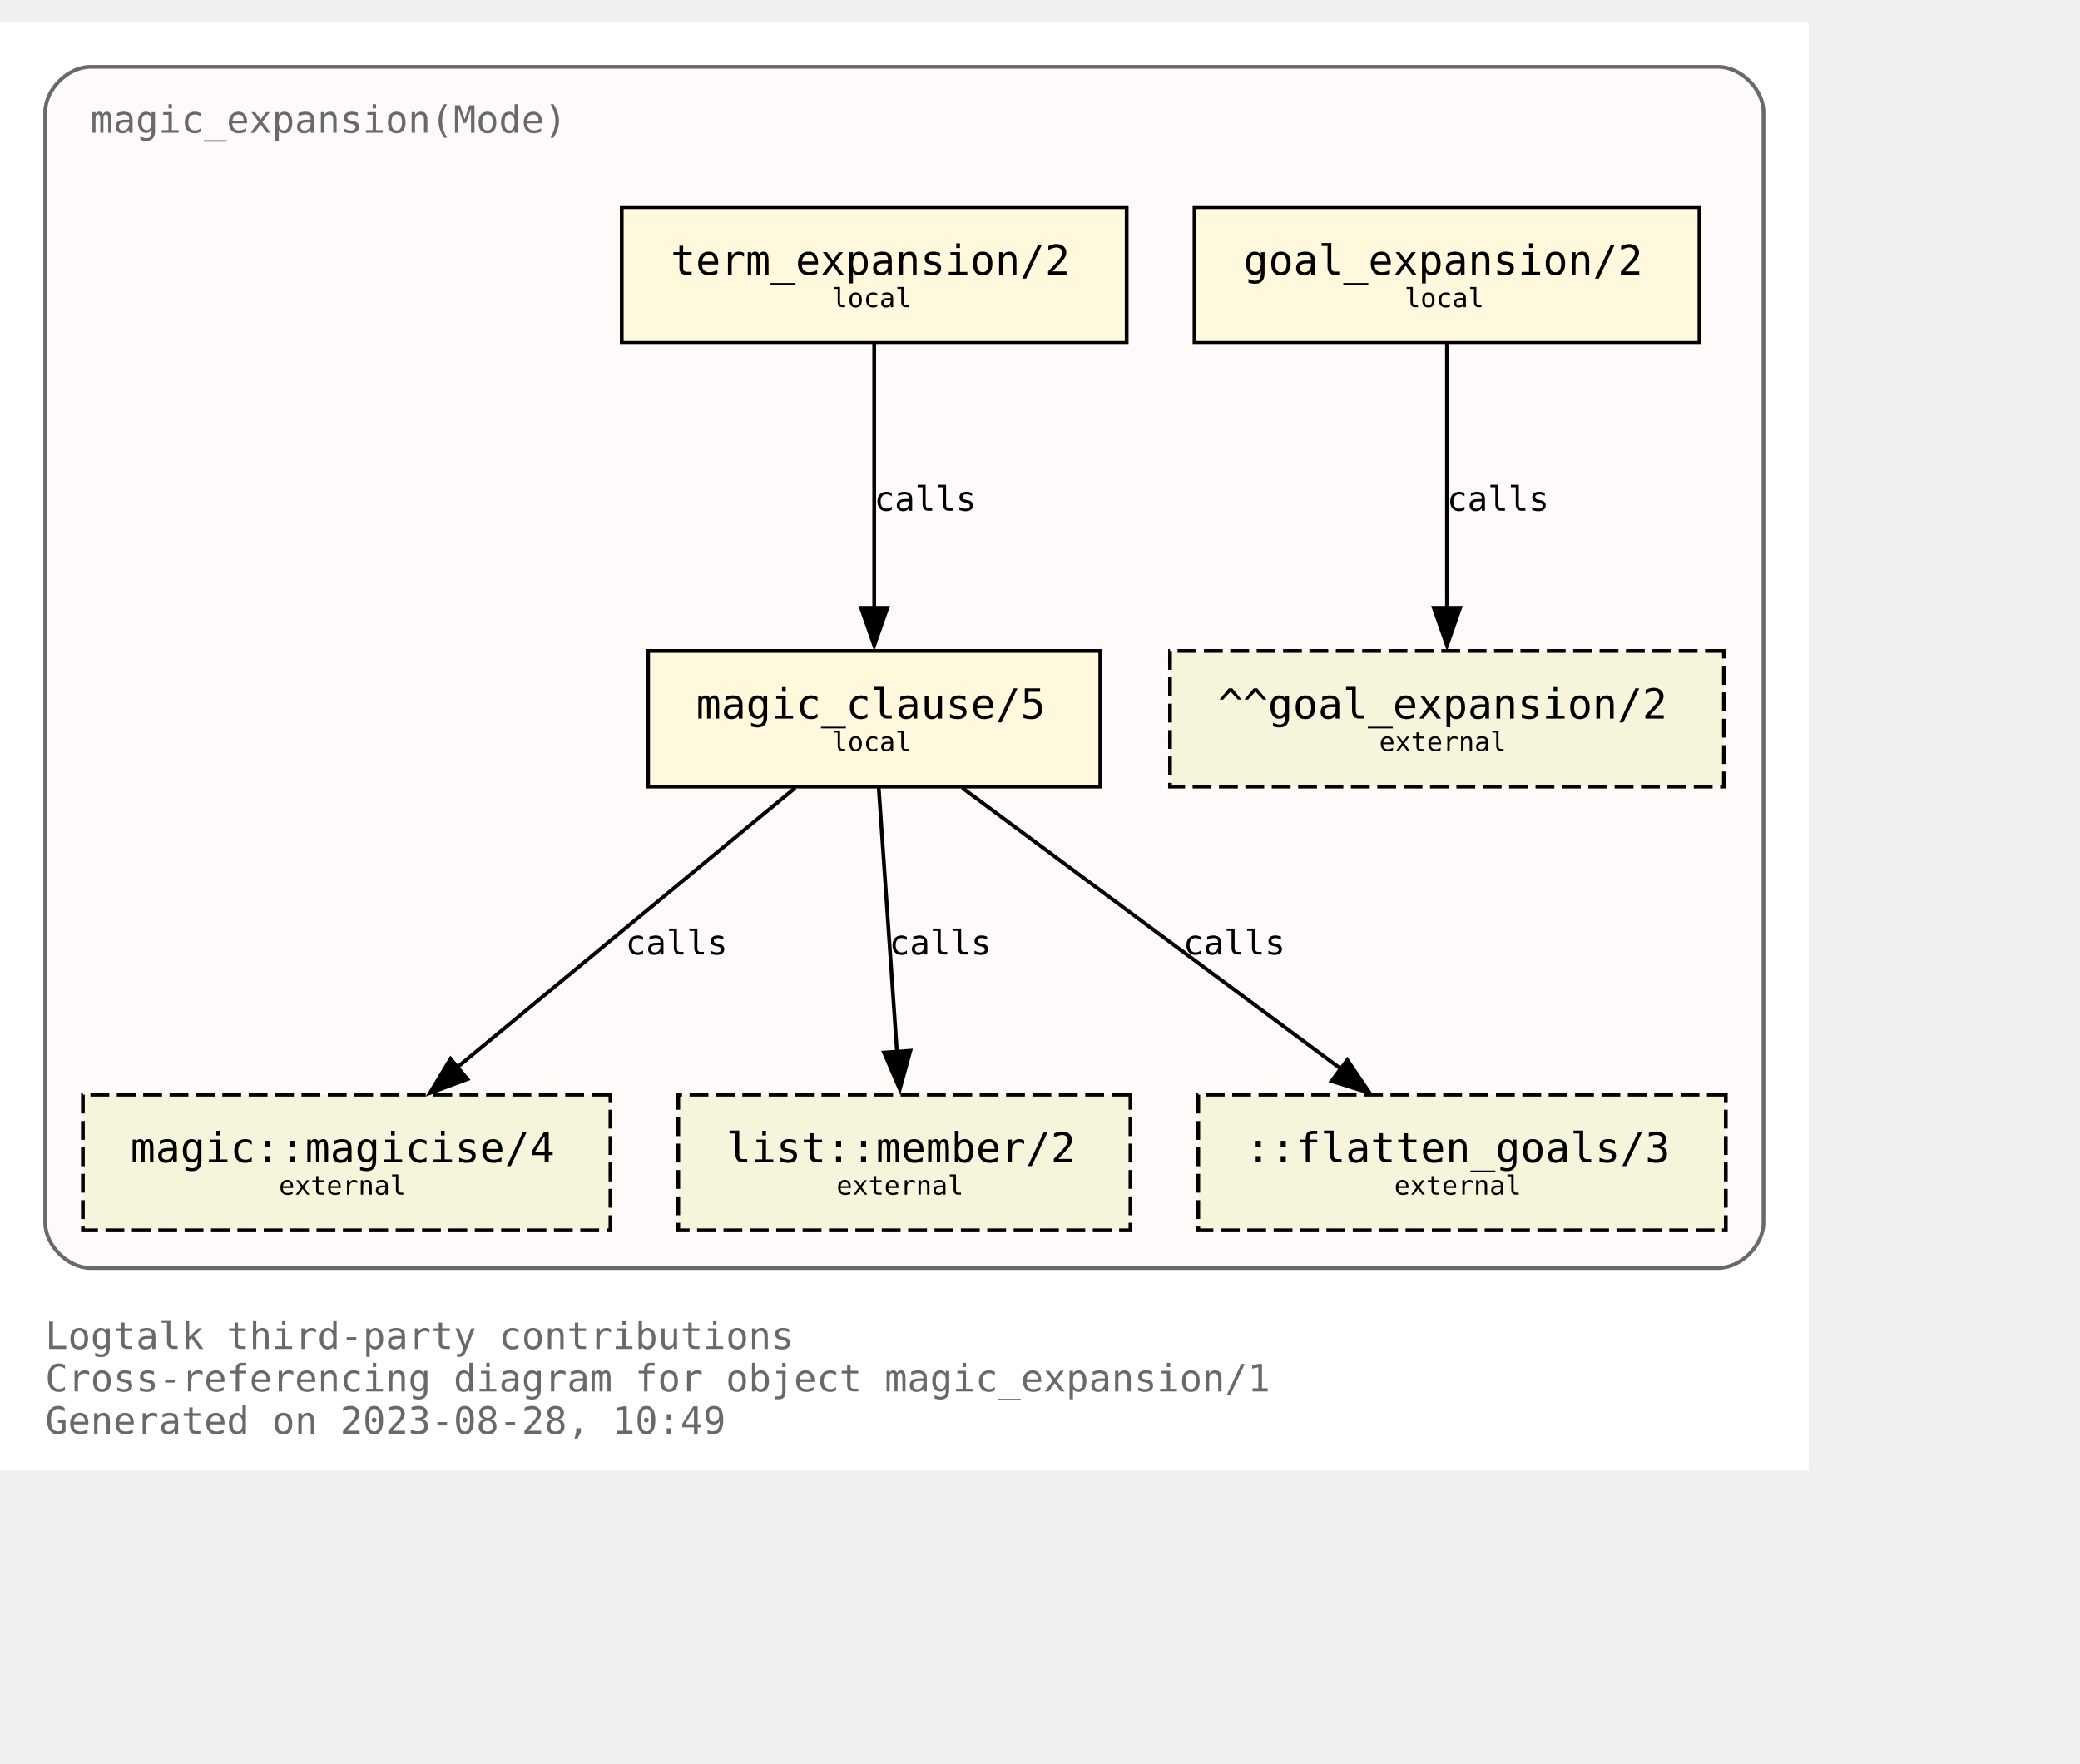
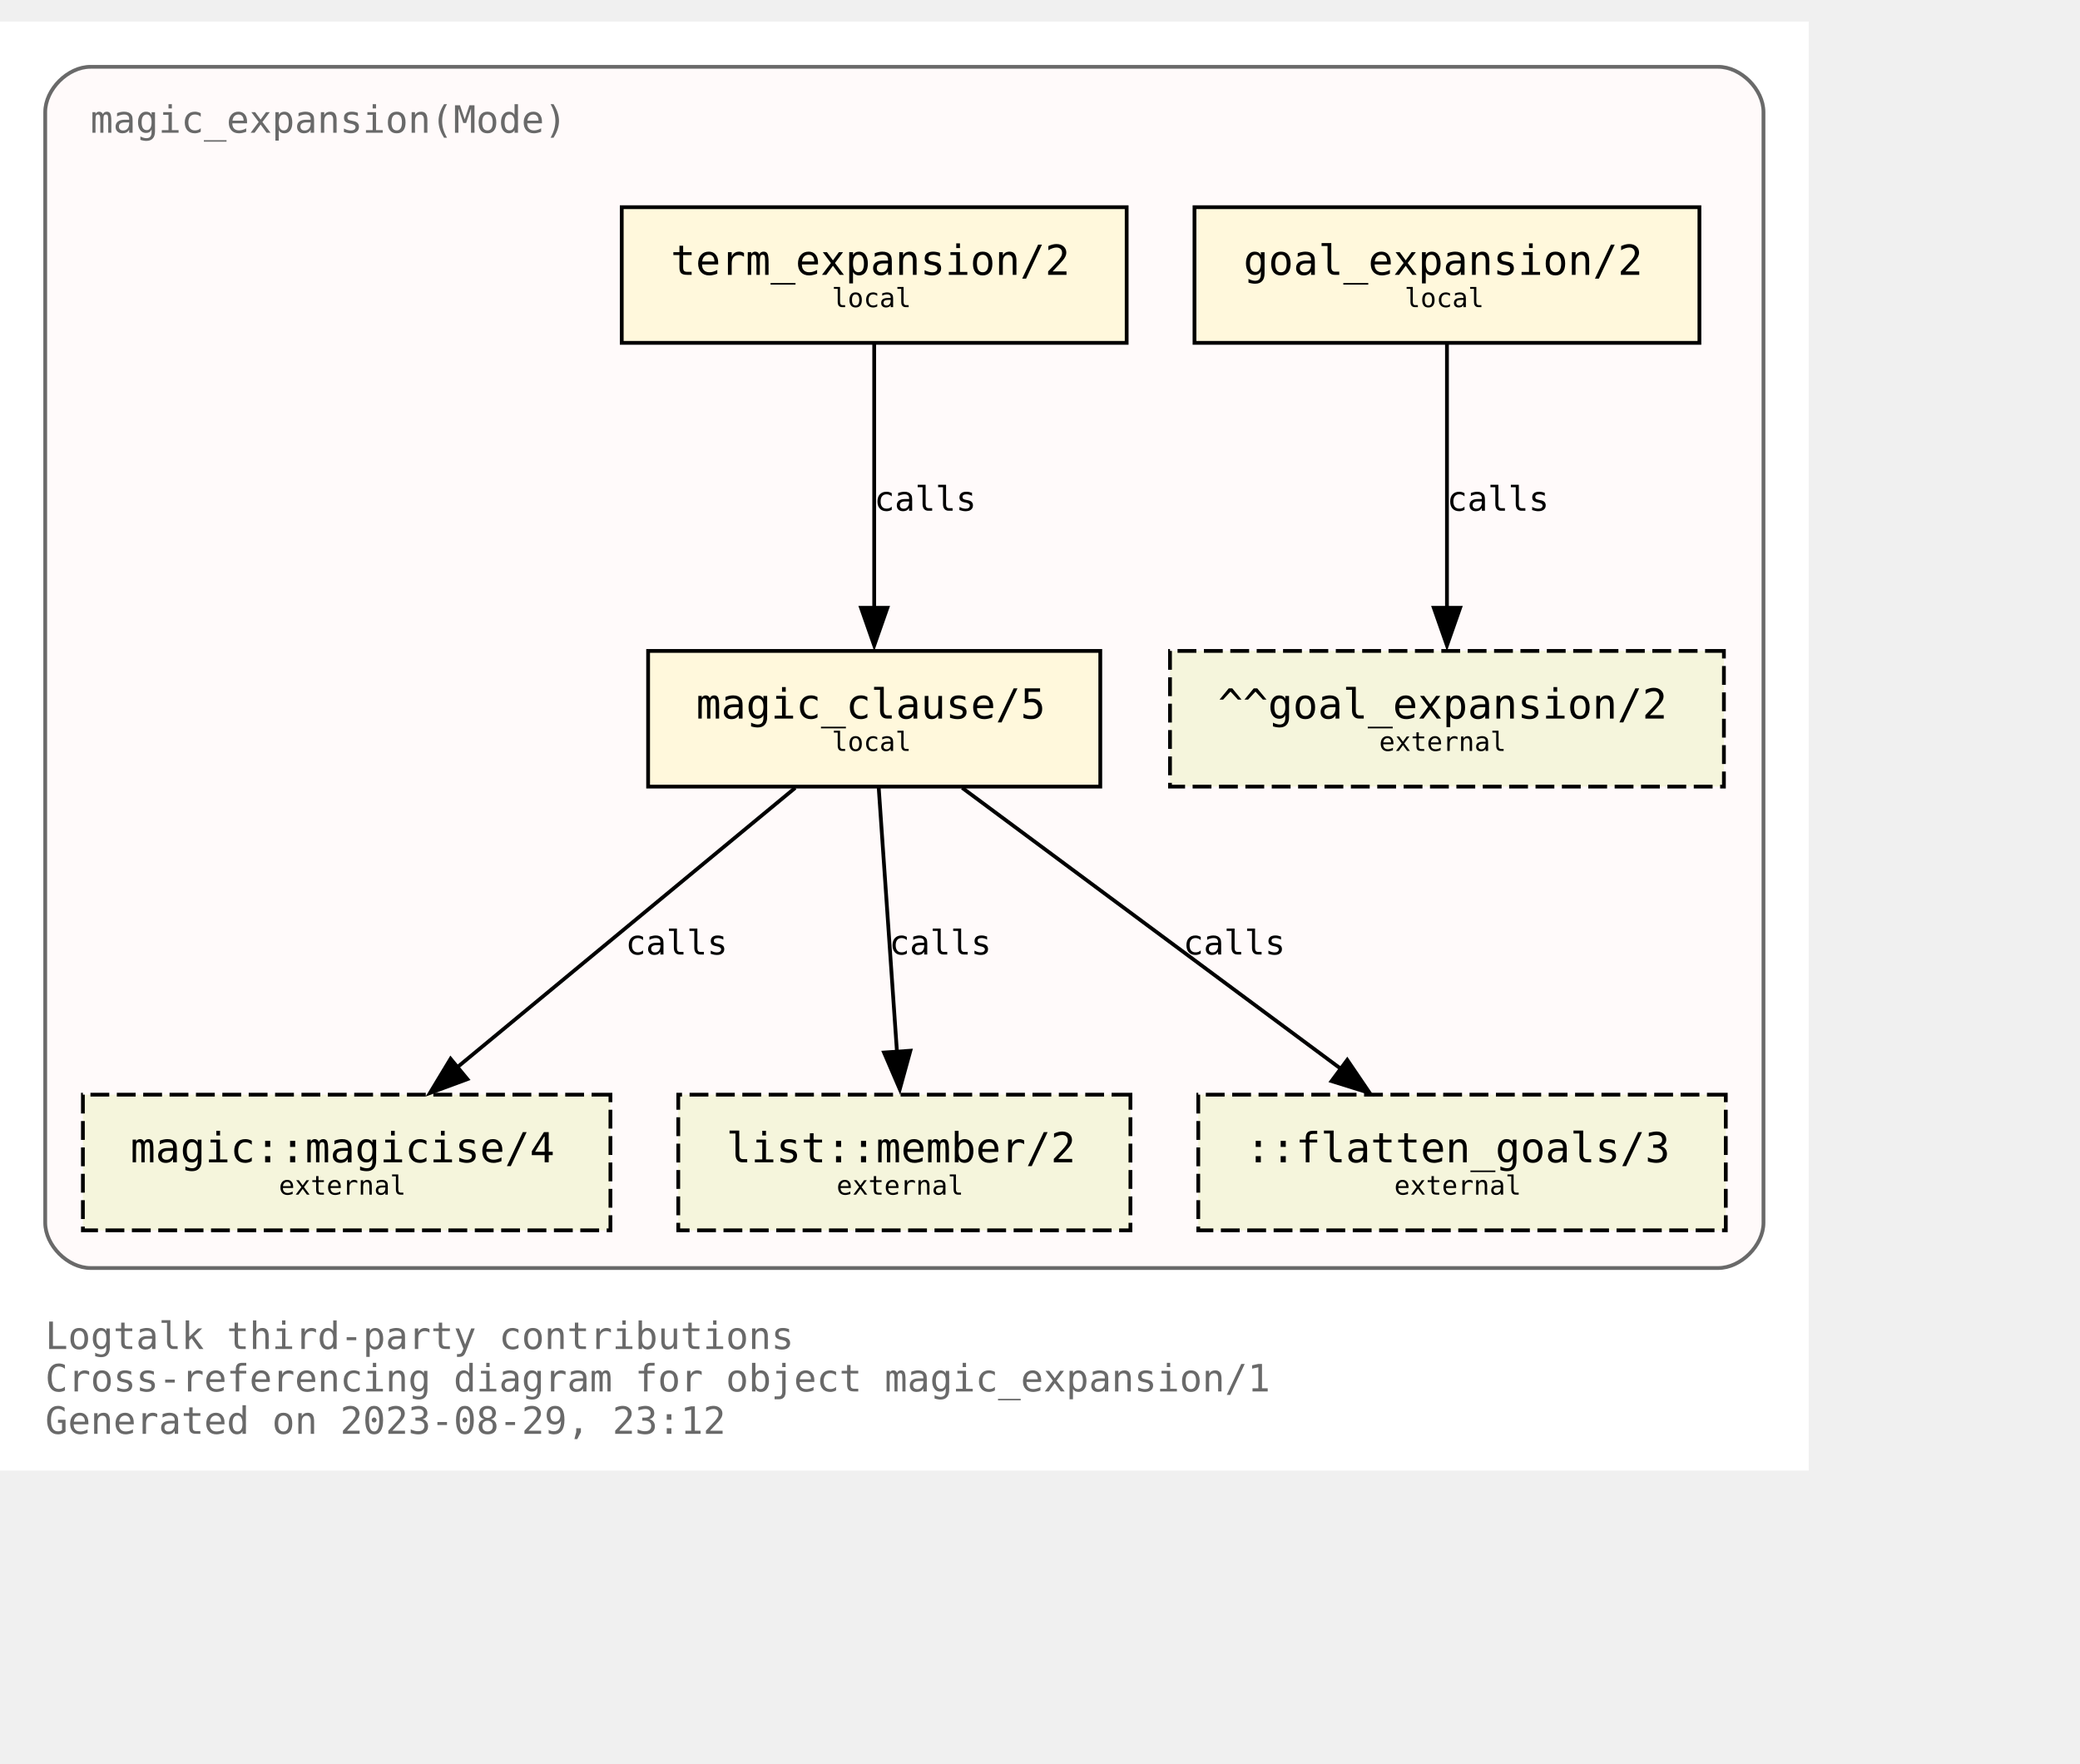
<svg xmlns="http://www.w3.org/2000/svg" xmlns:xlink="http://www.w3.org/1999/xlink" width="624pt" height="529pt" viewBox="72.00 72.00 552.00 456.50">
  <g id="graph0" class="graph" transform="scale(1 1) rotate(0) translate(76 452.5)">
    <polygon fill="white" stroke="none" points="-4,4 -4,-380.5 476,-380.5 476,4 -4,4" />
    <text text-anchor="start" x="8" y="-28.25" font-family="Monospace" font-size="10.00" fill="dimgray">Logtalk third-party contributions</text>
    <text text-anchor="start" x="8" y="-17" font-family="Monospace" font-size="10.00" fill="dimgray">Cross-referencing diagram for object magic_expansion/1</text>
-     <text text-anchor="start" x="8" y="-5.75" font-family="Monospace" font-size="10.00" fill="dimgray">Generated on 2023-08-28, 10:49</text>
+     <text text-anchor="start" x="8" y="-5.75" font-family="Monospace" font-size="10.00" fill="dimgray">Generated on 2023-08-29, 23:12</text>
    <g id="clust1" class="cluster">
      <g id="a_clust1">
        <a xlink:title="magic_expansion(Mode)">
          <path fill="snow" stroke="dimgray" d="M20,-49.75C20,-49.75 452,-49.75 452,-49.75 458,-49.75 464,-55.75 464,-61.75 464,-61.75 464,-356.5 464,-356.5 464,-362.5 458,-368.5 452,-368.5 452,-368.5 20,-368.5 20,-368.5 14,-368.5 8,-362.5 8,-356.5 8,-356.5 8,-61.75 8,-61.75 8,-55.75 14,-49.75 20,-49.75" />
          <g id="a_clust1_0">
-             <a xlink:href="https://github.com/LogtalkDotOrg/logtalk3/tree/e0eeb0e729976849f5aa9c17694c75dfcf63d82b/contributions/verdi_neruda/magic_expansion.lgt" xlink:title="https://github.com/LogtalkDotOrg/logtalk3/tree/e0eeb0e729976849f5aa9c17694c75dfcf63d82b/contributions/verdi_neruda/magic_expansion.lgt">
+             <a xlink:href="https://github.com/LogtalkDotOrg/logtalk3/tree/5be514c8ddb851ceb948a80779a96f99f2b63f9a/contributions/verdi_neruda/magic_expansion.lgt" xlink:title="https://github.com/LogtalkDotOrg/logtalk3/tree/5be514c8ddb851ceb948a80779a96f99f2b63f9a/contributions/verdi_neruda/magic_expansion.lgt">
              <text text-anchor="start" x="20" y="-351" font-family="Monospace" font-size="10.00" fill="dimgray">magic_expansion(Mode)</text>
            </a>
          </g>
        </a>
      </g>
    </g>
    <g id="node1" class="node">
      <g id="a_node1">
-         <a xlink:href="https://github.com/LogtalkDotOrg/logtalk3/tree/e0eeb0e729976849f5aa9c17694c75dfcf63d82b/contributions/verdi_neruda/magic_expansion.lgt#L52" xlink:title="https://github.com/LogtalkDotOrg/logtalk3/tree/e0eeb0e729976849f5aa9c17694c75dfcf63d82b/contributions/verdi_neruda/magic_expansion.lgt#L52">
+         <a xlink:href="https://github.com/LogtalkDotOrg/logtalk3/tree/5be514c8ddb851ceb948a80779a96f99f2b63f9a/contributions/verdi_neruda/magic_expansion.lgt#L52" xlink:title="https://github.com/LogtalkDotOrg/logtalk3/tree/5be514c8ddb851ceb948a80779a96f99f2b63f9a/contributions/verdi_neruda/magic_expansion.lgt#L52">
          <polygon fill="cornsilk" stroke="black" points="447,-331.25 313,-331.25 313,-295.25 447,-295.25 447,-331.25" />
          <text text-anchor="start" x="320.88" y="-314.07" font-family="Monospace" font-size="9.00"> </text>
          <text text-anchor="start" x="326" y="-313.3" font-family="Monospace" font-size="11.00">goal_expansion/2</text>
          <text text-anchor="start" x="433.88" y="-314.07" font-family="Monospace" font-size="9.00"> </text>
          <text text-anchor="start" x="320.88" y="-303.2" font-family="Monospace" font-size="9.00"> </text>
          <text text-anchor="start" x="368.75" y="-304.73" font-family="Monospace" font-size="7.00">local</text>
          <text text-anchor="start" x="433.88" y="-303.2" font-family="Monospace" font-size="9.00"> </text>
        </a>
      </g>
    </g>
    <g id="node7" class="node">
      <polygon fill="beige" stroke="black" stroke-dasharray="5,2" points="453.5,-213.5 306.5,-213.5 306.5,-177.5 453.5,-177.5 453.5,-213.5" />
      <text text-anchor="start" x="314.38" y="-196.32" font-family="Monospace" font-size="9.00"> </text>
      <text text-anchor="start" x="319.25" y="-195.55" font-family="Monospace" font-size="11.00">^^goal_expansion/2</text>
      <text text-anchor="start" x="440.38" y="-196.32" font-family="Monospace" font-size="9.00"> </text>
      <text text-anchor="start" x="314.38" y="-185.45" font-family="Monospace" font-size="9.00"> </text>
      <text text-anchor="start" x="362" y="-186.97" font-family="Monospace" font-size="7.00">external</text>
      <text text-anchor="start" x="440.38" y="-185.45" font-family="Monospace" font-size="9.00"> </text>
    </g>
    <g id="edge3" class="edge">
      <g id="a_edge3">
-         <a xlink:href="https://github.com/LogtalkDotOrg/logtalk3/tree/e0eeb0e729976849f5aa9c17694c75dfcf63d82b/contributions/verdi_neruda/magic_expansion.lgt#L52" xlink:title="calls">
+         <a xlink:href="https://github.com/LogtalkDotOrg/logtalk3/tree/5be514c8ddb851ceb948a80779a96f99f2b63f9a/contributions/verdi_neruda/magic_expansion.lgt#L52" xlink:title="calls">
          <path fill="none" stroke="black" d="M380,-294.92C380,-276.42 380,-246.82 380,-224.91" />
          <polygon fill="black" stroke="black" points="383.5,-224.95 380,-214.95 376.5,-224.95 383.5,-224.95" />
        </a>
      </g>
      <g id="a_edge3-label">
-         <a xlink:href="https://github.com/LogtalkDotOrg/logtalk3/tree/e0eeb0e729976849f5aa9c17694c75dfcf63d82b/contributions/verdi_neruda/magic_expansion.lgt#L52" xlink:title="https://github.com/LogtalkDotOrg/logtalk3/tree/e0eeb0e729976849f5aa9c17694c75dfcf63d82b/contributions/verdi_neruda/magic_expansion.lgt#L52">
+         <a xlink:href="https://github.com/LogtalkDotOrg/logtalk3/tree/5be514c8ddb851ceb948a80779a96f99f2b63f9a/contributions/verdi_neruda/magic_expansion.lgt#L52" xlink:title="https://github.com/LogtalkDotOrg/logtalk3/tree/5be514c8ddb851ceb948a80779a96f99f2b63f9a/contributions/verdi_neruda/magic_expansion.lgt#L52">
          <text text-anchor="start" x="380" y="-250.7" font-family="Monospace" font-size="9.00">calls</text>
        </a>
      </g>
    </g>
    <g id="node2" class="node">
      <g id="a_node2">
-         <a xlink:href="https://github.com/LogtalkDotOrg/logtalk3/tree/e0eeb0e729976849f5aa9c17694c75dfcf63d82b/contributions/verdi_neruda/magic_expansion.lgt#L55" xlink:title="https://github.com/LogtalkDotOrg/logtalk3/tree/e0eeb0e729976849f5aa9c17694c75dfcf63d82b/contributions/verdi_neruda/magic_expansion.lgt#L55">
+         <a xlink:href="https://github.com/LogtalkDotOrg/logtalk3/tree/5be514c8ddb851ceb948a80779a96f99f2b63f9a/contributions/verdi_neruda/magic_expansion.lgt#L55" xlink:title="https://github.com/LogtalkDotOrg/logtalk3/tree/5be514c8ddb851ceb948a80779a96f99f2b63f9a/contributions/verdi_neruda/magic_expansion.lgt#L55">
          <polygon fill="cornsilk" stroke="black" points="295,-331.25 161,-331.25 161,-295.25 295,-295.25 295,-331.25" />
          <text text-anchor="start" x="168.88" y="-314.07" font-family="Monospace" font-size="9.00"> </text>
          <text text-anchor="start" x="174" y="-313.3" font-family="Monospace" font-size="11.00">term_expansion/2</text>
          <text text-anchor="start" x="281.88" y="-314.07" font-family="Monospace" font-size="9.00"> </text>
          <text text-anchor="start" x="168.88" y="-303.2" font-family="Monospace" font-size="9.00"> </text>
          <text text-anchor="start" x="216.75" y="-304.73" font-family="Monospace" font-size="7.00">local</text>
          <text text-anchor="start" x="281.88" y="-303.2" font-family="Monospace" font-size="9.00"> </text>
        </a>
      </g>
    </g>
    <g id="node3" class="node">
      <g id="a_node3">
-         <a xlink:href="https://github.com/LogtalkDotOrg/logtalk3/tree/e0eeb0e729976849f5aa9c17694c75dfcf63d82b/contributions/verdi_neruda/magic_expansion.lgt#L62" xlink:title="https://github.com/LogtalkDotOrg/logtalk3/tree/e0eeb0e729976849f5aa9c17694c75dfcf63d82b/contributions/verdi_neruda/magic_expansion.lgt#L62">
+         <a xlink:href="https://github.com/LogtalkDotOrg/logtalk3/tree/5be514c8ddb851ceb948a80779a96f99f2b63f9a/contributions/verdi_neruda/magic_expansion.lgt#L62" xlink:title="https://github.com/LogtalkDotOrg/logtalk3/tree/5be514c8ddb851ceb948a80779a96f99f2b63f9a/contributions/verdi_neruda/magic_expansion.lgt#L62">
          <polygon fill="cornsilk" stroke="black" points="288,-213.5 168,-213.5 168,-177.5 288,-177.5 288,-213.5" />
          <text text-anchor="start" x="175.88" y="-196.32" font-family="Monospace" font-size="9.00"> </text>
          <text text-anchor="start" x="180.75" y="-195.55" font-family="Monospace" font-size="11.00">magic_clause/5</text>
          <text text-anchor="start" x="274.88" y="-196.32" font-family="Monospace" font-size="9.00"> </text>
          <text text-anchor="start" x="175.88" y="-185.45" font-family="Monospace" font-size="9.00"> </text>
          <text text-anchor="start" x="216.75" y="-186.97" font-family="Monospace" font-size="7.00">local</text>
          <text text-anchor="start" x="274.88" y="-185.45" font-family="Monospace" font-size="9.00"> </text>
        </a>
      </g>
    </g>
    <g id="edge1" class="edge">
      <g id="a_edge1">
-         <a xlink:href="https://github.com/LogtalkDotOrg/logtalk3/tree/e0eeb0e729976849f5aa9c17694c75dfcf63d82b/contributions/verdi_neruda/magic_expansion.lgt#L55" xlink:title="calls">
+         <a xlink:href="https://github.com/LogtalkDotOrg/logtalk3/tree/5be514c8ddb851ceb948a80779a96f99f2b63f9a/contributions/verdi_neruda/magic_expansion.lgt#L55" xlink:title="calls">
          <path fill="none" stroke="black" d="M228,-294.92C228,-276.42 228,-246.82 228,-224.91" />
          <polygon fill="black" stroke="black" points="231.5,-224.95 228,-214.95 224.5,-224.95 231.5,-224.95" />
        </a>
      </g>
      <g id="a_edge1-label">
-         <a xlink:href="https://github.com/LogtalkDotOrg/logtalk3/tree/e0eeb0e729976849f5aa9c17694c75dfcf63d82b/contributions/verdi_neruda/magic_expansion.lgt#L55" xlink:title="https://github.com/LogtalkDotOrg/logtalk3/tree/e0eeb0e729976849f5aa9c17694c75dfcf63d82b/contributions/verdi_neruda/magic_expansion.lgt#L55">
+         <a xlink:href="https://github.com/LogtalkDotOrg/logtalk3/tree/5be514c8ddb851ceb948a80779a96f99f2b63f9a/contributions/verdi_neruda/magic_expansion.lgt#L55" xlink:title="https://github.com/LogtalkDotOrg/logtalk3/tree/5be514c8ddb851ceb948a80779a96f99f2b63f9a/contributions/verdi_neruda/magic_expansion.lgt#L55">
          <text text-anchor="start" x="228" y="-250.7" font-family="Monospace" font-size="9.00">calls</text>
        </a>
      </g>
    </g>
    <g id="node4" class="node">
      <g id="a_node4">
        <a xlink:href="https://logtalk.org/library/magic_0.html#magicise/4" xlink:title="https://logtalk.org/library/magic_0.html#magicise/4">
          <polygon fill="beige" stroke="black" stroke-dasharray="5,2" points="158,-95.75 18,-95.75 18,-59.75 158,-59.75 158,-95.75" />
          <text text-anchor="start" x="25.88" y="-78.58" font-family="Monospace" font-size="9.00"> </text>
          <text text-anchor="start" x="30.62" y="-77.8" font-family="Monospace" font-size="11.00">magic::magicise/4</text>
          <text text-anchor="start" x="144.88" y="-78.58" font-family="Monospace" font-size="9.00"> </text>
          <text text-anchor="start" x="25.88" y="-67.7" font-family="Monospace" font-size="9.00"> </text>
          <text text-anchor="start" x="70" y="-69.22" font-family="Monospace" font-size="7.00">external</text>
          <text text-anchor="start" x="144.88" y="-67.7" font-family="Monospace" font-size="9.00"> </text>
        </a>
      </g>
    </g>
    <g id="edge4" class="edge">
      <g id="a_edge4">
-         <a xlink:href="https://github.com/LogtalkDotOrg/logtalk3/tree/e0eeb0e729976849f5aa9c17694c75dfcf63d82b/contributions/verdi_neruda/magic_expansion.lgt#L62" xlink:title="calls">
+         <a xlink:href="https://github.com/LogtalkDotOrg/logtalk3/tree/5be514c8ddb851ceb948a80779a96f99f2b63f9a/contributions/verdi_neruda/magic_expansion.lgt#L62" xlink:title="calls">
          <path fill="none" stroke="black" d="M207.04,-177.17C183.23,-157.48 144.19,-125.21 117.35,-103.02" />
          <polygon fill="black" stroke="black" points="120.04,-99.87 110.1,-96.2 115.58,-105.27 120.04,-99.87" />
        </a>
      </g>
      <g id="a_edge4-label">
-         <a xlink:href="https://github.com/LogtalkDotOrg/logtalk3/tree/e0eeb0e729976849f5aa9c17694c75dfcf63d82b/contributions/verdi_neruda/magic_expansion.lgt#L62" xlink:title="https://github.com/LogtalkDotOrg/logtalk3/tree/e0eeb0e729976849f5aa9c17694c75dfcf63d82b/contributions/verdi_neruda/magic_expansion.lgt#L62">
+         <a xlink:href="https://github.com/LogtalkDotOrg/logtalk3/tree/5be514c8ddb851ceb948a80779a96f99f2b63f9a/contributions/verdi_neruda/magic_expansion.lgt#L62" xlink:title="https://github.com/LogtalkDotOrg/logtalk3/tree/5be514c8ddb851ceb948a80779a96f99f2b63f9a/contributions/verdi_neruda/magic_expansion.lgt#L62">
          <text text-anchor="start" x="162" y="-132.95" font-family="Monospace" font-size="9.00">calls</text>
        </a>
      </g>
    </g>
    <g id="node5" class="node">
      <g id="a_node5">
        <a xlink:href="https://logtalk.org/library/listp_0.html#member/2" xlink:title="https://logtalk.org/library/listp_0.html#member/2">
          <polygon fill="beige" stroke="black" stroke-dasharray="5,2" points="296,-95.75 176,-95.75 176,-59.75 296,-59.75 296,-95.75" />
          <text text-anchor="start" x="183.88" y="-78.58" font-family="Monospace" font-size="9.00"> </text>
          <text text-anchor="start" x="188.75" y="-77.8" font-family="Monospace" font-size="11.00">list::member/2</text>
          <text text-anchor="start" x="282.88" y="-78.58" font-family="Monospace" font-size="9.00"> </text>
          <text text-anchor="start" x="183.88" y="-67.7" font-family="Monospace" font-size="9.00"> </text>
          <text text-anchor="start" x="218" y="-69.22" font-family="Monospace" font-size="7.00">external</text>
          <text text-anchor="start" x="282.88" y="-67.7" font-family="Monospace" font-size="9.00"> </text>
        </a>
      </g>
    </g>
    <g id="edge5" class="edge">
      <g id="a_edge5">
-         <a xlink:href="https://github.com/LogtalkDotOrg/logtalk3/tree/e0eeb0e729976849f5aa9c17694c75dfcf63d82b/contributions/verdi_neruda/magic_expansion.lgt#L62" xlink:title="calls">
+         <a xlink:href="https://github.com/LogtalkDotOrg/logtalk3/tree/5be514c8ddb851ceb948a80779a96f99f2b63f9a/contributions/verdi_neruda/magic_expansion.lgt#L62" xlink:title="calls">
          <path fill="none" stroke="black" d="M229.2,-177.17C230.48,-158.67 232.52,-129.07 234.04,-107.16" />
          <polygon fill="black" stroke="black" points="237.6,-107.41 234.79,-97.2 230.61,-106.93 237.6,-107.41" />
        </a>
      </g>
      <g id="a_edge5-label">
-         <a xlink:href="https://github.com/LogtalkDotOrg/logtalk3/tree/e0eeb0e729976849f5aa9c17694c75dfcf63d82b/contributions/verdi_neruda/magic_expansion.lgt#L62" xlink:title="https://github.com/LogtalkDotOrg/logtalk3/tree/e0eeb0e729976849f5aa9c17694c75dfcf63d82b/contributions/verdi_neruda/magic_expansion.lgt#L62">
+         <a xlink:href="https://github.com/LogtalkDotOrg/logtalk3/tree/5be514c8ddb851ceb948a80779a96f99f2b63f9a/contributions/verdi_neruda/magic_expansion.lgt#L62" xlink:title="https://github.com/LogtalkDotOrg/logtalk3/tree/5be514c8ddb851ceb948a80779a96f99f2b63f9a/contributions/verdi_neruda/magic_expansion.lgt#L62">
          <text text-anchor="start" x="232" y="-132.95" font-family="Monospace" font-size="9.00">calls</text>
        </a>
      </g>
    </g>
    <g id="node6" class="node">
      <polygon fill="beige" stroke="black" stroke-dasharray="5,2" points="454,-95.75 314,-95.75 314,-59.75 454,-59.75 454,-95.75" />
      <text text-anchor="start" x="321.88" y="-78.58" font-family="Monospace" font-size="9.00"> </text>
      <text text-anchor="start" x="326.62" y="-77.8" font-family="Monospace" font-size="11.00">::flatten_goals/3</text>
      <text text-anchor="start" x="440.88" y="-78.58" font-family="Monospace" font-size="9.00"> </text>
      <text text-anchor="start" x="321.88" y="-67.7" font-family="Monospace" font-size="9.00"> </text>
      <text text-anchor="start" x="366" y="-69.22" font-family="Monospace" font-size="7.00">external</text>
      <text text-anchor="start" x="440.88" y="-67.7" font-family="Monospace" font-size="9.00"> </text>
    </g>
    <g id="edge2" class="edge">
      <g id="a_edge2">
-         <a xlink:href="https://github.com/LogtalkDotOrg/logtalk3/tree/e0eeb0e729976849f5aa9c17694c75dfcf63d82b/contributions/verdi_neruda/magic_expansion.lgt#L62" xlink:title="calls">
+         <a xlink:href="https://github.com/LogtalkDotOrg/logtalk3/tree/5be514c8ddb851ceb948a80779a96f99f2b63f9a/contributions/verdi_neruda/magic_expansion.lgt#L62" xlink:title="calls">
          <path fill="none" stroke="black" d="M251.35,-177.17C278.01,-157.4 321.76,-124.93 351.68,-102.73" />
          <polygon fill="black" stroke="black" points="353.54,-104.97 359.49,-96.2 349.37,-99.35 353.54,-104.97" />
        </a>
      </g>
      <g id="a_edge2-label">
-         <a xlink:href="https://github.com/LogtalkDotOrg/logtalk3/tree/e0eeb0e729976849f5aa9c17694c75dfcf63d82b/contributions/verdi_neruda/magic_expansion.lgt#L62" xlink:title="https://github.com/LogtalkDotOrg/logtalk3/tree/e0eeb0e729976849f5aa9c17694c75dfcf63d82b/contributions/verdi_neruda/magic_expansion.lgt#L62">
+         <a xlink:href="https://github.com/LogtalkDotOrg/logtalk3/tree/5be514c8ddb851ceb948a80779a96f99f2b63f9a/contributions/verdi_neruda/magic_expansion.lgt#L62" xlink:title="https://github.com/LogtalkDotOrg/logtalk3/tree/5be514c8ddb851ceb948a80779a96f99f2b63f9a/contributions/verdi_neruda/magic_expansion.lgt#L62">
          <text text-anchor="start" x="310" y="-132.95" font-family="Monospace" font-size="9.00">calls</text>
        </a>
      </g>
    </g>
  </g>
</svg>
